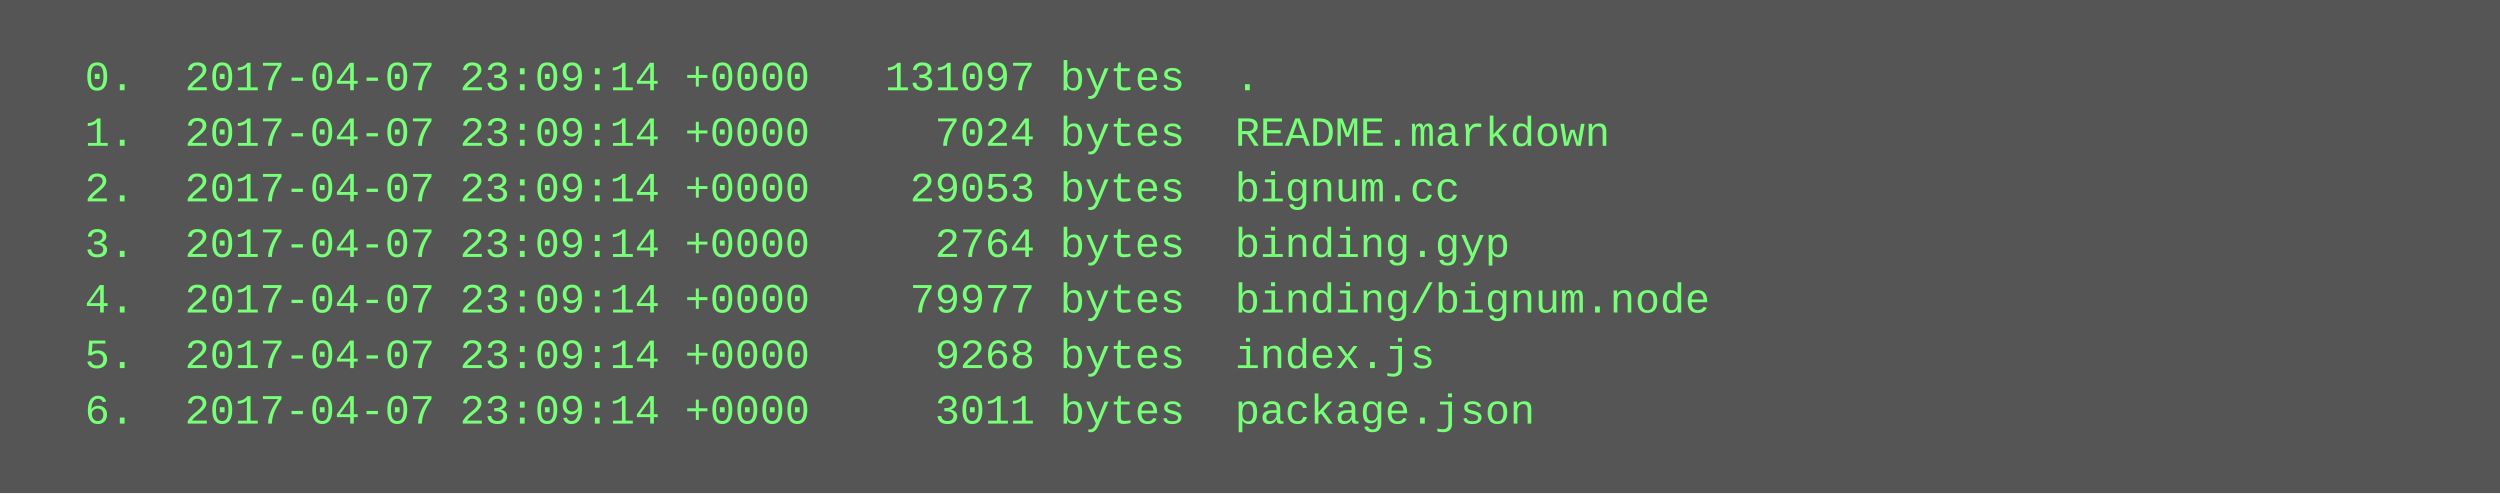
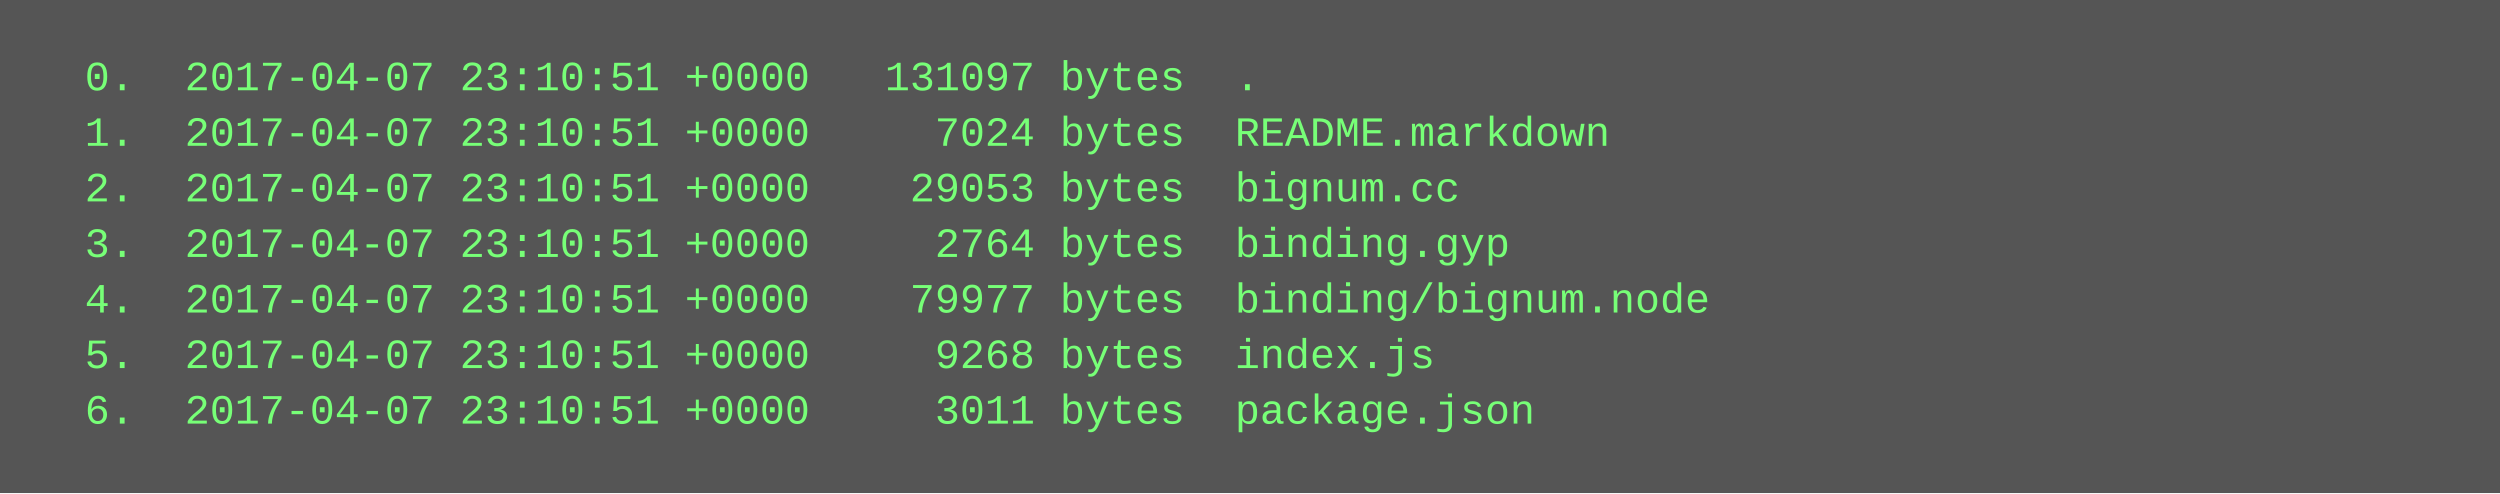
<svg xmlns="http://www.w3.org/2000/svg" height="142" width="720">
  <rect height="142" fill="#555" width="720" />
  <text fill="#7f7" font-family="Courier New" font-size="12" xml:space="preserve">
-     <tspan x="10" y="26">  0.  2017-04-07 23:09:14 +0000   131097 bytes  .</tspan>
-     <tspan x="10" y="42">  1.  2017-04-07 23:09:14 +0000     7024 bytes  README.markdown</tspan>
-     <tspan x="10" y="58">  2.  2017-04-07 23:09:14 +0000    29053 bytes  bignum.cc</tspan>
-     <tspan x="10" y="74">  3.  2017-04-07 23:09:14 +0000     2764 bytes  binding.gyp</tspan>
-     <tspan x="10" y="90">  4.  2017-04-07 23:09:14 +0000    79977 bytes  binding/bignum.node</tspan>
-     <tspan x="10" y="106">  5.  2017-04-07 23:09:14 +0000     9268 bytes  index.js</tspan>
-     <tspan x="10" y="122">  6.  2017-04-07 23:09:14 +0000     3011 bytes  package.json</tspan>
+     <tspan x="10" y="26">  0.  2017-04-07 23:10:51 +0000   131097 bytes  .</tspan>
+     <tspan x="10" y="42">  1.  2017-04-07 23:10:51 +0000     7024 bytes  README.markdown</tspan>
+     <tspan x="10" y="58">  2.  2017-04-07 23:10:51 +0000    29053 bytes  bignum.cc</tspan>
+     <tspan x="10" y="74">  3.  2017-04-07 23:10:51 +0000     2764 bytes  binding.gyp</tspan>
+     <tspan x="10" y="90">  4.  2017-04-07 23:10:51 +0000    79977 bytes  binding/bignum.node</tspan>
+     <tspan x="10" y="106">  5.  2017-04-07 23:10:51 +0000     9268 bytes  index.js</tspan>
+     <tspan x="10" y="122">  6.  2017-04-07 23:10:51 +0000     3011 bytes  package.json</tspan>
  </text>
</svg>
